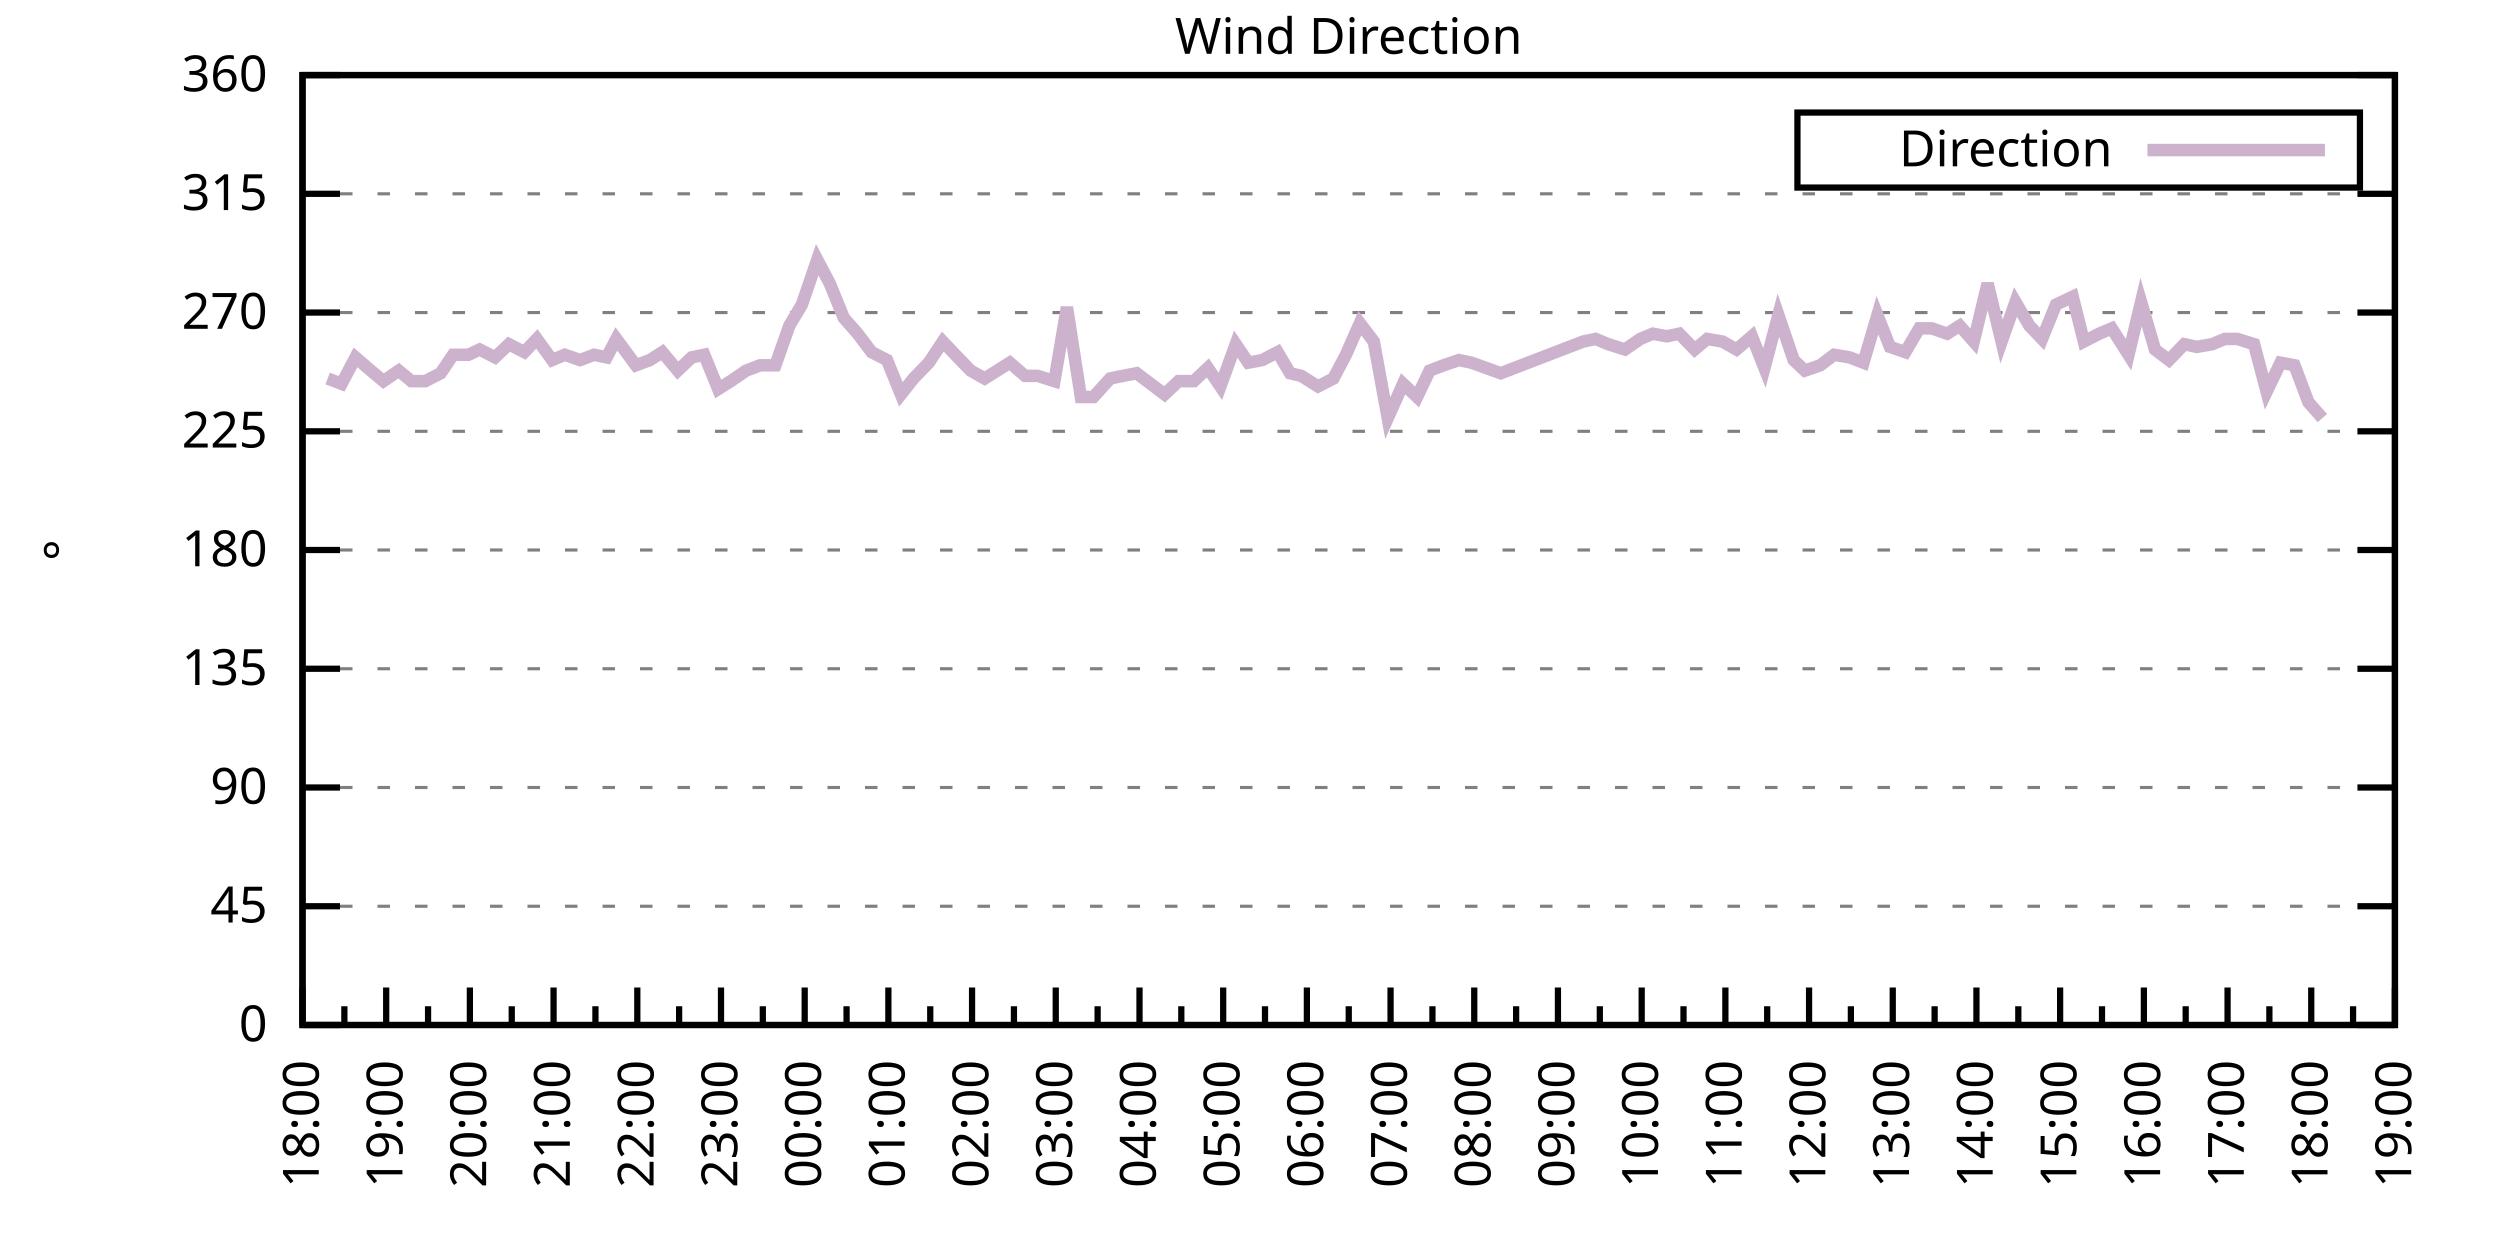
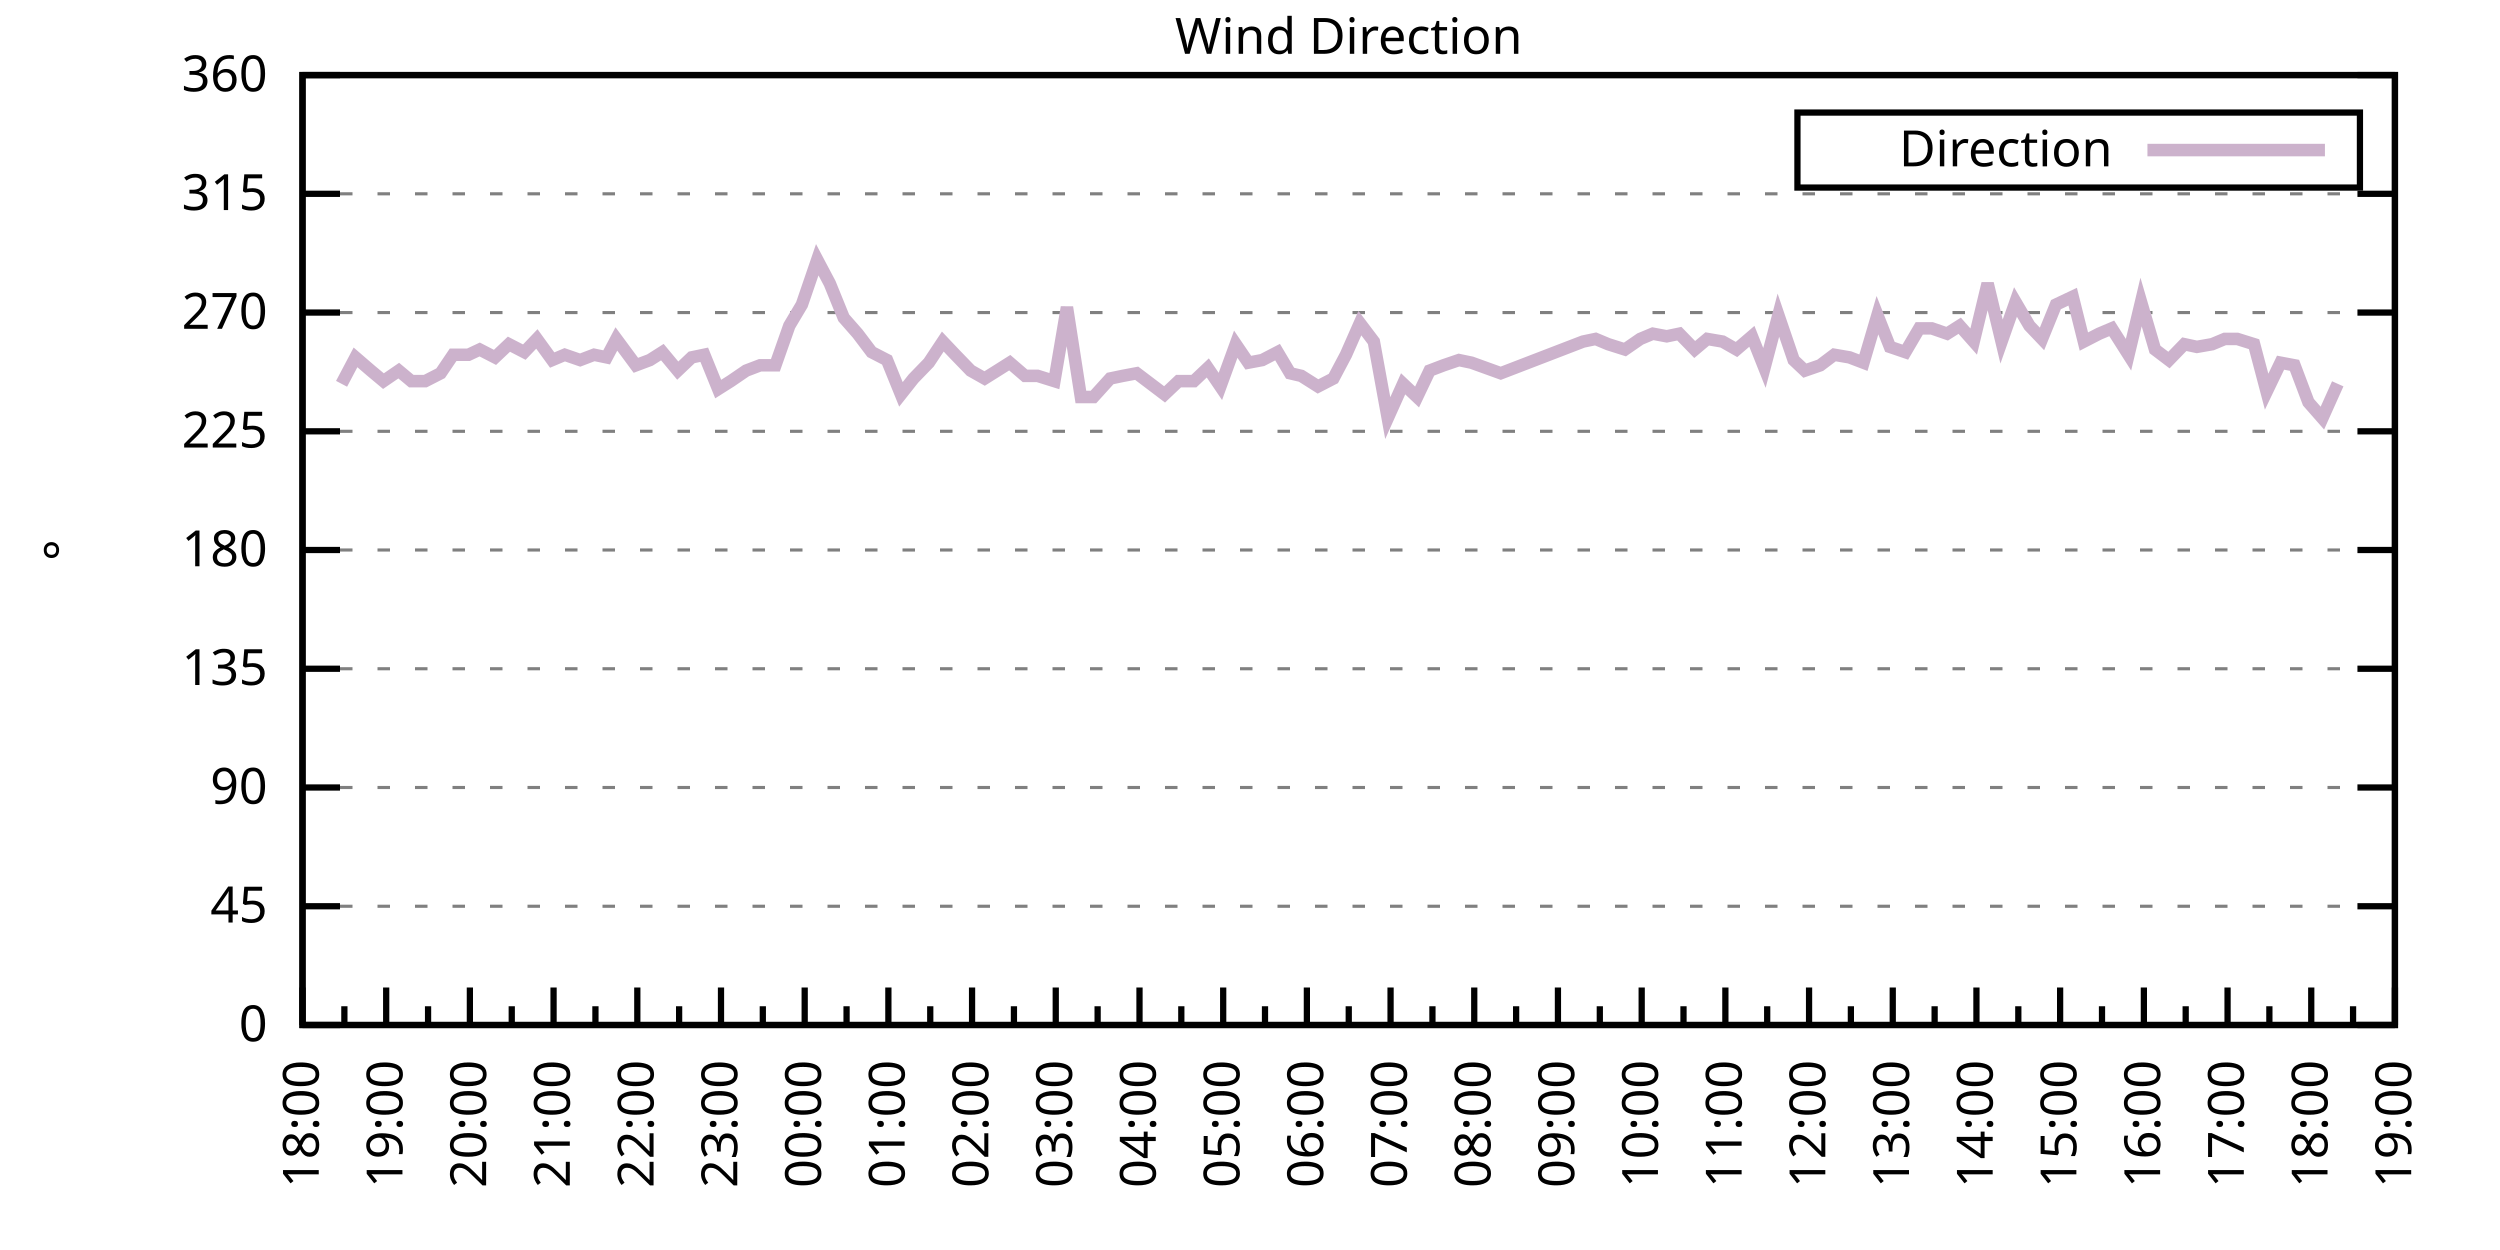
<svg xmlns="http://www.w3.org/2000/svg" xmlns:xlink="http://www.w3.org/1999/xlink" width="400" height="200" viewBox="0 0 400 200">
  <g id="gnuplot_canvas">
    <rect x="0" y="0" width="400" height="200" fill="none" />
    <defs>
      <circle id="gpDot" r="0.5" stroke-width="0.5" stroke="currentColor" />
      <path id="gpPt0" stroke-width="0.333" stroke="currentColor" d="M-1,0 h2 M0,-1 v2" />
      <path id="gpPt1" stroke-width="0.333" stroke="currentColor" d="M-1,-1 L1,1 M1,-1 L-1,1" />
      <path id="gpPt2" stroke-width="0.333" stroke="currentColor" d="M-1,0 L1,0 M0,-1 L0,1 M-1,-1 L1,1 M-1,1 L1,-1" />
      <rect id="gpPt3" stroke-width="0.333" stroke="currentColor" x="-1" y="-1" width="2" height="2" />
      <rect id="gpPt4" stroke-width="0.333" stroke="currentColor" fill="currentColor" x="-1" y="-1" width="2" height="2" />
      <circle id="gpPt5" stroke-width="0.333" stroke="currentColor" cx="0" cy="0" r="1" />
      <use xlink:href="#gpPt5" id="gpPt6" fill="currentColor" stroke="none" />
      <path id="gpPt7" stroke-width="0.333" stroke="currentColor" d="M0,-1.33 L-1.33,0.67 L1.33,0.67 z" />
      <use xlink:href="#gpPt7" id="gpPt8" fill="currentColor" stroke="none" />
      <use xlink:href="#gpPt7" id="gpPt9" stroke="currentColor" transform="rotate(180)" />
      <use xlink:href="#gpPt9" id="gpPt10" fill="currentColor" stroke="none" />
      <use xlink:href="#gpPt3" id="gpPt11" stroke="currentColor" transform="rotate(45)" />
      <use xlink:href="#gpPt11" id="gpPt12" fill="currentColor" stroke="none" />
      <path id="gpPt13" stroke-width="0.333" stroke="currentColor" d="M0,1.330 L1.265,0.411 L0.782,-1.067 L-0.782,-1.076 L-1.265,0.411 z" />
      <use xlink:href="#gpPt13" id="gpPt14" fill="currentColor" stroke="none" />
      <filter id="textbox" filterUnits="objectBoundingBox" x="0" y="0" height="1" width="1">
        <feFlood flood-color="white" flood-opacity="1" result="bgnd" />
        <feComposite in="SourceGraphic" in2="bgnd" operator="atop" />
      </filter>
      <filter id="greybox" filterUnits="objectBoundingBox" x="0" y="0" height="1" width="1">
        <feFlood flood-color="lightgrey" flood-opacity="1" result="grey" />
        <feComposite in="SourceGraphic" in2="grey" operator="atop" />
      </filter>
    </defs>
    <g fill="none" color="white" stroke="currentColor" stroke-width="1.00" stroke-linecap="butt" stroke-linejoin="miter">
</g>
    <g fill="none" color="black" stroke="currentColor" stroke-width="1.00" stroke-linecap="butt" stroke-linejoin="miter">
      <g stroke="none" shape-rendering="crispEdges">
        <polygon fill="rgb(255, 255, 255)" points="48.40,164.00 383.18,164.00 383.18,12.02 48.40,12.02 " />
      </g>
    </g>
    <g fill="none" color="black" stroke="currentColor" stroke-width="1.00" stroke-linecap="butt" stroke-linejoin="miter">
</g>
    <g fill="none" color="black" stroke="black" stroke-width="0.50" stroke-linecap="butt" stroke-linejoin="miter">
</g>
    <g fill="none" color="gray" stroke="currentColor" stroke-width="0.50" stroke-linecap="butt" stroke-linejoin="miter">
      <path stroke="gray" stroke-dasharray="2,4" class="gridline" d="M48.40,164.00 L383.19,164.00  " />
    </g>
    <g fill="none" color="gray" stroke="gray" stroke-width="1.00" stroke-linecap="butt" stroke-linejoin="miter">
</g>
    <g fill="none" color="black" stroke="currentColor" stroke-width="1.00" stroke-linecap="butt" stroke-linejoin="miter">
      <path stroke="black" d="M48.40,164.00 L54.40,164.00 M383.19,164.00 L377.19,164.00  " />
      <g transform="translate(42.80,166.60)" stroke="none" fill="black" font-family="Sans" font-size="8.00" text-anchor="end">
        <text>
          <tspan font-family="Sans"> 0</tspan>
        </text>
      </g>
    </g>
    <g fill="none" color="black" stroke="currentColor" stroke-width="1.00" stroke-linecap="butt" stroke-linejoin="miter">
</g>
    <g fill="none" color="black" stroke="black" stroke-width="0.50" stroke-linecap="butt" stroke-linejoin="miter">
</g>
    <g fill="none" color="gray" stroke="currentColor" stroke-width="0.50" stroke-linecap="butt" stroke-linejoin="miter">
      <path stroke="gray" stroke-dasharray="2,4" class="gridline" d="M48.40,145.00 L383.19,145.00  " />
    </g>
    <g fill="none" color="gray" stroke="gray" stroke-width="1.00" stroke-linecap="butt" stroke-linejoin="miter">
</g>
    <g fill="none" color="black" stroke="currentColor" stroke-width="1.00" stroke-linecap="butt" stroke-linejoin="miter">
      <path stroke="black" d="M48.40,145.00 L54.40,145.00 M383.19,145.00 L377.19,145.00  " />
      <g transform="translate(42.80,147.60)" stroke="none" fill="black" font-family="Sans" font-size="8.00" text-anchor="end">
        <text>
          <tspan font-family="Sans"> 45</tspan>
        </text>
      </g>
    </g>
    <g fill="none" color="black" stroke="currentColor" stroke-width="1.00" stroke-linecap="butt" stroke-linejoin="miter">
</g>
    <g fill="none" color="black" stroke="black" stroke-width="0.50" stroke-linecap="butt" stroke-linejoin="miter">
</g>
    <g fill="none" color="gray" stroke="currentColor" stroke-width="0.50" stroke-linecap="butt" stroke-linejoin="miter">
      <path stroke="gray" stroke-dasharray="2,4" class="gridline" d="M48.40,126.00 L383.19,126.00  " />
    </g>
    <g fill="none" color="gray" stroke="gray" stroke-width="1.00" stroke-linecap="butt" stroke-linejoin="miter">
</g>
    <g fill="none" color="black" stroke="currentColor" stroke-width="1.00" stroke-linecap="butt" stroke-linejoin="miter">
      <path stroke="black" d="M48.40,126.00 L54.40,126.00 M383.19,126.00 L377.19,126.00  " />
      <g transform="translate(42.80,128.60)" stroke="none" fill="black" font-family="Sans" font-size="8.00" text-anchor="end">
        <text>
          <tspan font-family="Sans"> 90</tspan>
        </text>
      </g>
    </g>
    <g fill="none" color="black" stroke="currentColor" stroke-width="1.00" stroke-linecap="butt" stroke-linejoin="miter">
</g>
    <g fill="none" color="black" stroke="black" stroke-width="0.50" stroke-linecap="butt" stroke-linejoin="miter">
</g>
    <g fill="none" color="gray" stroke="currentColor" stroke-width="0.50" stroke-linecap="butt" stroke-linejoin="miter">
      <path stroke="gray" stroke-dasharray="2,4" class="gridline" d="M48.40,107.00 L383.19,107.00  " />
    </g>
    <g fill="none" color="gray" stroke="gray" stroke-width="1.00" stroke-linecap="butt" stroke-linejoin="miter">
</g>
    <g fill="none" color="black" stroke="currentColor" stroke-width="1.00" stroke-linecap="butt" stroke-linejoin="miter">
      <path stroke="black" d="M48.40,107.00 L54.40,107.00 M383.19,107.00 L377.19,107.00  " />
      <g transform="translate(42.80,109.60)" stroke="none" fill="black" font-family="Sans" font-size="8.00" text-anchor="end">
        <text>
          <tspan font-family="Sans"> 135</tspan>
        </text>
      </g>
    </g>
    <g fill="none" color="black" stroke="currentColor" stroke-width="1.00" stroke-linecap="butt" stroke-linejoin="miter">
</g>
    <g fill="none" color="black" stroke="black" stroke-width="0.50" stroke-linecap="butt" stroke-linejoin="miter">
</g>
    <g fill="none" color="gray" stroke="currentColor" stroke-width="0.50" stroke-linecap="butt" stroke-linejoin="miter">
      <path stroke="gray" stroke-dasharray="2,4" class="gridline" d="M48.40,88.00 L383.19,88.00  " />
    </g>
    <g fill="none" color="gray" stroke="gray" stroke-width="1.00" stroke-linecap="butt" stroke-linejoin="miter">
</g>
    <g fill="none" color="black" stroke="currentColor" stroke-width="1.00" stroke-linecap="butt" stroke-linejoin="miter">
      <path stroke="black" d="M48.40,88.00 L54.40,88.00 M383.19,88.00 L377.19,88.00  " />
      <g transform="translate(42.80,90.60)" stroke="none" fill="black" font-family="Sans" font-size="8.00" text-anchor="end">
        <text>
          <tspan font-family="Sans"> 180</tspan>
        </text>
      </g>
    </g>
    <g fill="none" color="black" stroke="currentColor" stroke-width="1.00" stroke-linecap="butt" stroke-linejoin="miter">
</g>
    <g fill="none" color="black" stroke="black" stroke-width="0.50" stroke-linecap="butt" stroke-linejoin="miter">
</g>
    <g fill="none" color="gray" stroke="currentColor" stroke-width="0.50" stroke-linecap="butt" stroke-linejoin="miter">
      <path stroke="gray" stroke-dasharray="2,4" class="gridline" d="M48.40,69.01 L383.19,69.01  " />
    </g>
    <g fill="none" color="gray" stroke="gray" stroke-width="1.00" stroke-linecap="butt" stroke-linejoin="miter">
</g>
    <g fill="none" color="black" stroke="currentColor" stroke-width="1.00" stroke-linecap="butt" stroke-linejoin="miter">
      <path stroke="black" d="M48.40,69.01 L54.40,69.01 M383.19,69.01 L377.19,69.01  " />
      <g transform="translate(42.80,71.61)" stroke="none" fill="black" font-family="Sans" font-size="8.00" text-anchor="end">
        <text>
          <tspan font-family="Sans"> 225</tspan>
        </text>
      </g>
    </g>
    <g fill="none" color="black" stroke="currentColor" stroke-width="1.00" stroke-linecap="butt" stroke-linejoin="miter">
</g>
    <g fill="none" color="black" stroke="black" stroke-width="0.50" stroke-linecap="butt" stroke-linejoin="miter">
</g>
    <g fill="none" color="gray" stroke="currentColor" stroke-width="0.50" stroke-linecap="butt" stroke-linejoin="miter">
      <path stroke="gray" stroke-dasharray="2,4" class="gridline" d="M48.40,50.01 L383.19,50.01  " />
    </g>
    <g fill="none" color="gray" stroke="gray" stroke-width="1.00" stroke-linecap="butt" stroke-linejoin="miter">
</g>
    <g fill="none" color="black" stroke="currentColor" stroke-width="1.00" stroke-linecap="butt" stroke-linejoin="miter">
      <path stroke="black" d="M48.40,50.01 L54.40,50.01 M383.19,50.01 L377.19,50.01  " />
      <g transform="translate(42.80,52.61)" stroke="none" fill="black" font-family="Sans" font-size="8.00" text-anchor="end">
        <text>
          <tspan font-family="Sans"> 270</tspan>
        </text>
      </g>
    </g>
    <g fill="none" color="black" stroke="currentColor" stroke-width="1.00" stroke-linecap="butt" stroke-linejoin="miter">
</g>
    <g fill="none" color="black" stroke="black" stroke-width="0.50" stroke-linecap="butt" stroke-linejoin="miter">
</g>
    <g fill="none" color="gray" stroke="currentColor" stroke-width="0.50" stroke-linecap="butt" stroke-linejoin="miter">
      <path stroke="gray" stroke-dasharray="2,4" class="gridline" d="M48.40,31.01 L383.19,31.01  " />
    </g>
    <g fill="none" color="gray" stroke="gray" stroke-width="1.00" stroke-linecap="butt" stroke-linejoin="miter">
</g>
    <g fill="none" color="black" stroke="currentColor" stroke-width="1.00" stroke-linecap="butt" stroke-linejoin="miter">
      <path stroke="black" d="M48.40,31.01 L54.40,31.01 M383.19,31.01 L377.19,31.01  " />
      <g transform="translate(42.80,33.61)" stroke="none" fill="black" font-family="Sans" font-size="8.00" text-anchor="end">
        <text>
          <tspan font-family="Sans"> 315</tspan>
        </text>
      </g>
    </g>
    <g fill="none" color="black" stroke="currentColor" stroke-width="1.00" stroke-linecap="butt" stroke-linejoin="miter">
</g>
    <g fill="none" color="black" stroke="black" stroke-width="0.50" stroke-linecap="butt" stroke-linejoin="miter">
</g>
    <g fill="none" color="gray" stroke="currentColor" stroke-width="0.50" stroke-linecap="butt" stroke-linejoin="miter">
      <path stroke="gray" stroke-dasharray="2,4" class="gridline" d="M48.40,12.01 L383.19,12.01  " />
    </g>
    <g fill="none" color="gray" stroke="gray" stroke-width="1.00" stroke-linecap="butt" stroke-linejoin="miter">
</g>
    <g fill="none" color="black" stroke="currentColor" stroke-width="1.00" stroke-linecap="butt" stroke-linejoin="miter">
      <path stroke="black" d="M48.40,12.01 L54.40,12.01 M383.19,12.01 L377.19,12.01  " />
      <g transform="translate(42.80,14.61)" stroke="none" fill="black" font-family="Sans" font-size="8.00" text-anchor="end">
        <text>
          <tspan font-family="Sans"> 360</tspan>
        </text>
      </g>
    </g>
    <g fill="none" color="black" stroke="currentColor" stroke-width="1.00" stroke-linecap="butt" stroke-linejoin="miter">
      <path stroke="black" d="M48.40,164.00 L48.40,158.00  " />
      <g transform="translate(51.00,169.60) rotate(270)" stroke="none" fill="black" font-family="Sans" font-size="8.00" text-anchor="end">
        <text>
          <tspan font-family="Sans">18:00</tspan>
        </text>
      </g>
    </g>
    <g fill="none" color="black" stroke="currentColor" stroke-width="1.00" stroke-linecap="butt" stroke-linejoin="miter">
      <path stroke="black" d="M55.10,164.00 L55.10,161.00 M61.79,164.00 L61.79,158.00  " />
      <g transform="translate(64.39,169.60) rotate(270)" stroke="none" fill="black" font-family="Sans" font-size="8.00" text-anchor="end">
        <text>
          <tspan font-family="Sans">19:00</tspan>
        </text>
      </g>
    </g>
    <g fill="none" color="black" stroke="currentColor" stroke-width="1.00" stroke-linecap="butt" stroke-linejoin="miter">
      <path stroke="black" d="M68.49,164.00 L68.49,161.00 M75.18,164.00 L75.18,158.00  " />
      <g transform="translate(77.78,169.60) rotate(270)" stroke="none" fill="black" font-family="Sans" font-size="8.00" text-anchor="end">
        <text>
          <tspan font-family="Sans">20:00</tspan>
        </text>
      </g>
    </g>
    <g fill="none" color="black" stroke="currentColor" stroke-width="1.00" stroke-linecap="butt" stroke-linejoin="miter">
      <path stroke="black" d="M81.88,164.00 L81.88,161.00 M88.57,164.00 L88.57,158.00  " />
      <g transform="translate(91.17,169.60) rotate(270)" stroke="none" fill="black" font-family="Sans" font-size="8.00" text-anchor="end">
        <text>
          <tspan font-family="Sans">21:00</tspan>
        </text>
      </g>
    </g>
    <g fill="none" color="black" stroke="currentColor" stroke-width="1.00" stroke-linecap="butt" stroke-linejoin="miter">
      <path stroke="black" d="M95.27,164.00 L95.27,161.00 M101.97,164.00 L101.97,158.00  " />
      <g transform="translate(104.57,169.60) rotate(270)" stroke="none" fill="black" font-family="Sans" font-size="8.00" text-anchor="end">
        <text>
          <tspan font-family="Sans">22:00</tspan>
        </text>
      </g>
    </g>
    <g fill="none" color="black" stroke="currentColor" stroke-width="1.00" stroke-linecap="butt" stroke-linejoin="miter">
      <path stroke="black" d="M108.66,164.00 L108.66,161.00 M115.36,164.00 L115.36,158.00  " />
      <g transform="translate(117.96,169.60) rotate(270)" stroke="none" fill="black" font-family="Sans" font-size="8.00" text-anchor="end">
        <text>
          <tspan font-family="Sans">23:00</tspan>
        </text>
      </g>
    </g>
    <g fill="none" color="black" stroke="currentColor" stroke-width="1.00" stroke-linecap="butt" stroke-linejoin="miter">
      <path stroke="black" d="M122.05,164.00 L122.05,161.00 M128.75,164.00 L128.75,158.00  " />
      <g transform="translate(131.35,169.60) rotate(270)" stroke="none" fill="black" font-family="Sans" font-size="8.00" text-anchor="end">
        <text>
          <tspan font-family="Sans">00:00</tspan>
        </text>
      </g>
    </g>
    <g fill="none" color="black" stroke="currentColor" stroke-width="1.00" stroke-linecap="butt" stroke-linejoin="miter">
      <path stroke="black" d="M135.45,164.00 L135.45,161.00 M142.14,164.00 L142.14,158.00  " />
      <g transform="translate(144.74,169.60) rotate(270)" stroke="none" fill="black" font-family="Sans" font-size="8.00" text-anchor="end">
        <text>
          <tspan font-family="Sans">01:00</tspan>
        </text>
      </g>
    </g>
    <g fill="none" color="black" stroke="currentColor" stroke-width="1.00" stroke-linecap="butt" stroke-linejoin="miter">
      <path stroke="black" d="M148.84,164.00 L148.84,161.00 M155.53,164.00 L155.53,158.00  " />
      <g transform="translate(158.13,169.60) rotate(270)" stroke="none" fill="black" font-family="Sans" font-size="8.00" text-anchor="end">
        <text>
          <tspan font-family="Sans">02:00</tspan>
        </text>
      </g>
    </g>
    <g fill="none" color="black" stroke="currentColor" stroke-width="1.00" stroke-linecap="butt" stroke-linejoin="miter">
      <path stroke="black" d="M162.23,164.00 L162.23,161.00 M168.92,164.00 L168.92,158.00  " />
      <g transform="translate(171.52,169.60) rotate(270)" stroke="none" fill="black" font-family="Sans" font-size="8.00" text-anchor="end">
        <text>
          <tspan font-family="Sans">03:00</tspan>
        </text>
      </g>
    </g>
    <g fill="none" color="black" stroke="currentColor" stroke-width="1.00" stroke-linecap="butt" stroke-linejoin="miter">
      <path stroke="black" d="M175.62,164.00 L175.62,161.00 M182.32,164.00 L182.32,158.00  " />
      <g transform="translate(184.92,169.60) rotate(270)" stroke="none" fill="black" font-family="Sans" font-size="8.00" text-anchor="end">
        <text>
          <tspan font-family="Sans">04:00</tspan>
        </text>
      </g>
    </g>
    <g fill="none" color="black" stroke="currentColor" stroke-width="1.00" stroke-linecap="butt" stroke-linejoin="miter">
      <path stroke="black" d="M189.01,164.00 L189.01,161.00 M195.71,164.00 L195.71,158.00  " />
      <g transform="translate(198.31,169.60) rotate(270)" stroke="none" fill="black" font-family="Sans" font-size="8.00" text-anchor="end">
        <text>
          <tspan font-family="Sans">05:00</tspan>
        </text>
      </g>
    </g>
    <g fill="none" color="black" stroke="currentColor" stroke-width="1.00" stroke-linecap="butt" stroke-linejoin="miter">
      <path stroke="black" d="M202.40,164.00 L202.40,161.00 M209.10,164.00 L209.10,158.00  " />
      <g transform="translate(211.70,169.60) rotate(270)" stroke="none" fill="black" font-family="Sans" font-size="8.00" text-anchor="end">
        <text>
          <tspan font-family="Sans">06:00</tspan>
        </text>
      </g>
    </g>
    <g fill="none" color="black" stroke="currentColor" stroke-width="1.00" stroke-linecap="butt" stroke-linejoin="miter">
      <path stroke="black" d="M215.80,164.00 L215.80,161.00 M222.49,164.00 L222.49,158.00  " />
      <g transform="translate(225.09,169.60) rotate(270)" stroke="none" fill="black" font-family="Sans" font-size="8.00" text-anchor="end">
        <text>
          <tspan font-family="Sans">07:00</tspan>
        </text>
      </g>
    </g>
    <g fill="none" color="black" stroke="currentColor" stroke-width="1.00" stroke-linecap="butt" stroke-linejoin="miter">
      <path stroke="black" d="M229.19,164.00 L229.19,161.00 M235.88,164.00 L235.88,158.00  " />
      <g transform="translate(238.48,169.60) rotate(270)" stroke="none" fill="black" font-family="Sans" font-size="8.00" text-anchor="end">
        <text>
          <tspan font-family="Sans">08:00</tspan>
        </text>
      </g>
    </g>
    <g fill="none" color="black" stroke="currentColor" stroke-width="1.00" stroke-linecap="butt" stroke-linejoin="miter">
      <path stroke="black" d="M242.58,164.00 L242.58,161.00 M249.27,164.00 L249.27,158.00  " />
      <g transform="translate(251.87,169.60) rotate(270)" stroke="none" fill="black" font-family="Sans" font-size="8.00" text-anchor="end">
        <text>
          <tspan font-family="Sans">09:00</tspan>
        </text>
      </g>
    </g>
    <g fill="none" color="black" stroke="currentColor" stroke-width="1.00" stroke-linecap="butt" stroke-linejoin="miter">
      <path stroke="black" d="M255.97,164.00 L255.97,161.00 M262.67,164.00 L262.67,158.00  " />
      <g transform="translate(265.27,169.60) rotate(270)" stroke="none" fill="black" font-family="Sans" font-size="8.00" text-anchor="end">
        <text>
          <tspan font-family="Sans">10:00</tspan>
        </text>
      </g>
    </g>
    <g fill="none" color="black" stroke="currentColor" stroke-width="1.00" stroke-linecap="butt" stroke-linejoin="miter">
      <path stroke="black" d="M269.36,164.00 L269.36,161.00 M276.06,164.00 L276.06,158.00  " />
      <g transform="translate(278.66,169.60) rotate(270)" stroke="none" fill="black" font-family="Sans" font-size="8.00" text-anchor="end">
        <text>
          <tspan font-family="Sans">11:00</tspan>
        </text>
      </g>
    </g>
    <g fill="none" color="black" stroke="currentColor" stroke-width="1.00" stroke-linecap="butt" stroke-linejoin="miter">
      <path stroke="black" d="M282.75,164.00 L282.75,161.00 M289.45,164.00 L289.45,158.00  " />
      <g transform="translate(292.05,169.60) rotate(270)" stroke="none" fill="black" font-family="Sans" font-size="8.00" text-anchor="end">
        <text>
          <tspan font-family="Sans">12:00</tspan>
        </text>
      </g>
    </g>
    <g fill="none" color="black" stroke="currentColor" stroke-width="1.00" stroke-linecap="butt" stroke-linejoin="miter">
      <path stroke="black" d="M296.14,164.00 L296.14,161.00 M302.84,164.00 L302.84,158.00  " />
      <g transform="translate(305.44,169.60) rotate(270)" stroke="none" fill="black" font-family="Sans" font-size="8.00" text-anchor="end">
        <text>
          <tspan font-family="Sans">13:00</tspan>
        </text>
      </g>
    </g>
    <g fill="none" color="black" stroke="currentColor" stroke-width="1.00" stroke-linecap="butt" stroke-linejoin="miter">
      <path stroke="black" d="M309.54,164.00 L309.54,161.00 M316.23,164.00 L316.23,158.00  " />
      <g transform="translate(318.83,169.60) rotate(270)" stroke="none" fill="black" font-family="Sans" font-size="8.00" text-anchor="end">
        <text>
          <tspan font-family="Sans">14:00</tspan>
        </text>
      </g>
    </g>
    <g fill="none" color="black" stroke="currentColor" stroke-width="1.00" stroke-linecap="butt" stroke-linejoin="miter">
      <path stroke="black" d="M322.93,164.00 L322.93,161.00 M329.62,164.00 L329.62,158.00  " />
      <g transform="translate(332.22,169.60) rotate(270)" stroke="none" fill="black" font-family="Sans" font-size="8.00" text-anchor="end">
        <text>
          <tspan font-family="Sans">15:00</tspan>
        </text>
      </g>
    </g>
    <g fill="none" color="black" stroke="currentColor" stroke-width="1.00" stroke-linecap="butt" stroke-linejoin="miter">
      <path stroke="black" d="M336.32,164.00 L336.32,161.00 M343.02,164.00 L343.02,158.00  " />
      <g transform="translate(345.62,169.60) rotate(270)" stroke="none" fill="black" font-family="Sans" font-size="8.00" text-anchor="end">
        <text>
          <tspan font-family="Sans">16:00</tspan>
        </text>
      </g>
    </g>
    <g fill="none" color="black" stroke="currentColor" stroke-width="1.00" stroke-linecap="butt" stroke-linejoin="miter">
      <path stroke="black" d="M349.71,164.00 L349.71,161.00 M356.41,164.00 L356.41,158.00  " />
      <g transform="translate(359.01,169.60) rotate(270)" stroke="none" fill="black" font-family="Sans" font-size="8.00" text-anchor="end">
        <text>
          <tspan font-family="Sans">17:00</tspan>
        </text>
      </g>
    </g>
    <g fill="none" color="black" stroke="currentColor" stroke-width="1.00" stroke-linecap="butt" stroke-linejoin="miter">
      <path stroke="black" d="M363.10,164.00 L363.10,161.00 M369.80,164.00 L369.80,158.00  " />
      <g transform="translate(372.40,169.60) rotate(270)" stroke="none" fill="black" font-family="Sans" font-size="8.00" text-anchor="end">
        <text>
          <tspan font-family="Sans">18:00</tspan>
        </text>
      </g>
    </g>
    <g fill="none" color="black" stroke="currentColor" stroke-width="1.00" stroke-linecap="butt" stroke-linejoin="miter">
      <path stroke="black" d="M376.49,164.00 L376.49,161.00 M383.19,164.00 L383.19,158.00  " />
      <g transform="translate(385.79,169.60) rotate(270)" stroke="none" fill="black" font-family="Sans" font-size="8.00" text-anchor="end">
        <text>
          <tspan font-family="Sans">19:00</tspan>
        </text>
      </g>
    </g>
    <g fill="none" color="black" stroke="currentColor" stroke-width="1.00" stroke-linecap="butt" stroke-linejoin="miter">
</g>
    <g fill="none" color="black" stroke="currentColor" stroke-width="1.00" stroke-linecap="butt" stroke-linejoin="miter">
      <path stroke="black" d="M48.40,12.01 L48.40,164.00 L383.19,164.00 L383.19,12.01 L48.40,12.01 Z  " />
    </g>
    <g fill="none" color="black" stroke="currentColor" stroke-width="1.00" stroke-linecap="butt" stroke-linejoin="miter">
      <g transform="translate(12.80,88.01) rotate(270)" stroke="none" fill="black" font-family="Sans" font-size="8.00" text-anchor="middle">
        <text>
          <tspan font-family="Sans">°</tspan>
        </text>
      </g>
    </g>
    <g fill="none" color="black" stroke="currentColor" stroke-width="1.00" stroke-linecap="butt" stroke-linejoin="miter">
</g>
    <g fill="none" color="black" stroke="currentColor" stroke-width="1.00" stroke-linecap="butt" stroke-linejoin="miter">
      <path stroke="black" d="M287.59,30.01 L287.59,18.01 L377.59,18.01 L377.59,30.01 L287.59,30.01 Z  " />
    </g>
    <g id="Wind_direction_plot_1">
      <g fill="none" color="white" stroke="black" stroke-width="2.00" stroke-linecap="butt" stroke-linejoin="miter">
</g>
      <g fill="none" color="black" stroke="currentColor" stroke-width="2.00" stroke-linecap="butt" stroke-linejoin="miter">
        <g transform="translate(337.99,26.61)" stroke="none" fill="black" font-family="Sans" font-size="8.00" text-anchor="end">
          <text>
            <tspan font-family="Sans">Direction</tspan>
          </text>
        </g>
      </g>
      <g fill="none" color="black" stroke="currentColor" stroke-width="2.00" stroke-linecap="butt" stroke-linejoin="miter">
-         <path stroke="rgb(204, 178, 204)" d="M343.59,24.01 L371.99,24.01 M52.42,60.56 L54.65,61.41 L56.88,57.18 L59.34,59.30 L61.35,60.98 L63.80,59.30   L65.81,60.98 L68.04,60.98 L70.50,59.72 L72.50,56.76 L74.96,56.76 L76.75,55.92 L79.20,57.18 L81.43,55.07   L83.89,56.34 L85.90,54.23 L88.35,57.61 L90.36,56.76 L92.82,57.61 L95.05,56.76 L97.06,57.18 L98.62,54.23   L101.74,58.45 L103.98,57.61 L105.98,56.34 L108.44,59.30 L110.67,57.18 L112.68,56.76 L114.91,62.25 L116.92,60.98   L119.38,59.30 L121.61,58.45 L124.06,58.45 L126.29,52.12 L128.30,48.74 L130.76,41.56 L132.77,45.36 L135.00,50.85   L137.23,53.39 L139.46,56.34 L141.92,57.61 L144.15,63.10 L146.16,60.56 L148.61,58.03 L150.85,54.65 L152.85,56.76   L155.31,59.30 L157.54,60.56 L159.55,59.30 L161.56,58.03 L164.01,60.14 L166.02,60.14 L168.70,60.98 L170.71,49.16   L172.94,63.52 L174.95,63.52 L177.63,60.56 L179.64,60.14 L181.87,59.72 L184.10,61.41 L186.33,63.10 L188.57,60.98   L191.02,60.98 L193.25,58.87 L195.26,61.83 L197.72,55.07 L199.73,58.03 L201.96,57.61 L204.41,56.34 L206.42,59.72   L208.21,60.14 L210.88,61.83 L213.34,60.56 L215.35,56.76 L217.58,51.70 L219.81,54.65 L222.04,66.90 L224.50,61.41   L226.73,63.52 L228.74,59.30 L230.97,58.45 L233.43,57.61 L235.44,58.03 L240.12,59.72 L253.29,54.65 L255.30,54.23   L257.31,55.07 L259.99,55.92 L262.44,54.23 L264.45,53.39 L266.68,53.81 L268.69,53.39 L271.15,55.92 L273.16,54.23   L275.61,54.65 L277.84,55.92 L280.30,53.81 L282.31,58.87 L284.54,50.43 L286.99,57.61 L288.78,59.30 L291.23,58.45   L293.47,56.76 L295.92,57.18 L298.15,58.03 L300.39,50.43 L302.39,55.50 L304.85,56.34 L307.08,52.54 L309.09,52.54   L311.54,53.39 L313.55,52.12 L315.79,54.65 L318.02,45.36 L320.25,54.65 L322.48,48.32 L324.71,52.12 L326.72,54.23   L328.95,48.74 L331.63,47.47 L333.42,54.65 L335.87,53.39 L337.88,52.54 L340.56,56.76 L342.57,48.32 L344.80,55.92   L347.03,57.61 L349.49,55.07 L351.50,55.50 L353.95,55.07 L355.96,54.23 L357.97,54.23 L360.65,55.07 L362.66,62.67   L364.89,58.03 L367.12,58.45 L369.35,64.36 L371.58,66.90  " />
+         <path stroke="rgb(204, 178, 204)" d="M343.59,24.01 L371.99,24.01 M54.65,61.41 L56.88,57.18 L59.34,59.30 L61.35,60.98 L63.80,59.30 L65.81,60.98   L68.04,60.98 L70.50,59.72 L72.50,56.76 L74.96,56.76 L76.75,55.92 L79.20,57.18 L81.43,55.07 L83.89,56.34   L85.90,54.23 L88.35,57.61 L90.36,56.76 L92.82,57.61 L95.05,56.76 L97.06,57.18 L98.62,54.23 L101.74,58.45   L103.98,57.61 L105.98,56.34 L108.44,59.30 L110.67,57.18 L112.68,56.76 L114.91,62.25 L116.92,60.98 L119.38,59.30   L121.61,58.45 L124.06,58.45 L126.29,52.12 L128.30,48.74 L130.76,41.56 L132.77,45.36 L135.00,50.85 L137.23,53.39   L139.46,56.34 L141.92,57.61 L144.15,63.10 L146.16,60.56 L148.61,58.03 L150.85,54.65 L152.85,56.76 L155.31,59.30   L157.54,60.56 L159.55,59.30 L161.56,58.03 L164.01,60.14 L166.02,60.14 L168.70,60.98 L170.71,49.16 L172.94,63.52   L174.95,63.52 L177.63,60.56 L179.64,60.14 L181.87,59.72 L184.10,61.41 L186.33,63.10 L188.57,60.98 L191.02,60.98   L193.25,58.87 L195.26,61.83 L197.72,55.07 L199.73,58.03 L201.96,57.61 L204.41,56.34 L206.42,59.72 L208.21,60.14   L210.88,61.83 L213.34,60.56 L215.35,56.76 L217.58,51.70 L219.81,54.65 L222.04,66.90 L224.50,61.41 L226.73,63.52   L228.74,59.30 L230.97,58.45 L233.43,57.61 L235.44,58.03 L240.12,59.72 L253.29,54.65 L255.30,54.23 L257.31,55.07   L259.99,55.92 L262.44,54.23 L264.45,53.39 L266.68,53.81 L268.69,53.39 L271.15,55.92 L273.16,54.23 L275.61,54.65   L277.84,55.92 L280.30,53.81 L282.31,58.87 L284.54,50.43 L286.99,57.61 L288.78,59.30 L291.23,58.45 L293.47,56.76   L295.92,57.18 L298.15,58.03 L300.39,50.43 L302.39,55.50 L304.85,56.34 L307.08,52.54 L309.09,52.54 L311.54,53.39   L313.55,52.12 L315.79,54.65 L318.02,45.36 L320.25,54.65 L322.48,48.32 L324.71,52.12 L326.72,54.23 L328.95,48.74   L331.63,47.47 L333.42,54.65 L335.87,53.39 L337.88,52.54 L340.56,56.76 L342.57,48.32 L344.80,55.92 L347.03,57.61   L349.49,55.07 L351.50,55.50 L353.95,55.07 L355.96,54.23 L357.97,54.23 L360.65,55.07 L362.66,62.67 L364.89,58.03   L367.12,58.45 L369.35,64.36 L371.58,66.90 L374.04,61.41  " />
      </g>
    </g>
    <g fill="none" color="black" stroke="currentColor" stroke-width="2.00" stroke-linecap="butt" stroke-linejoin="miter">
</g>
    <g fill="none" color="black" stroke="black" stroke-width="1.00" stroke-linecap="butt" stroke-linejoin="miter">
</g>
    <g fill="none" color="black" stroke="currentColor" stroke-width="1.00" stroke-linecap="butt" stroke-linejoin="miter">
      <path stroke="black" d="M48.40,12.01 L48.40,164.00 L383.19,164.00 L383.19,12.01 L48.40,12.01 Z  " />
    </g>
    <g fill="none" color="black" stroke="currentColor" stroke-width="1.00" stroke-linecap="butt" stroke-linejoin="miter">
      <g transform="translate(215.79,8.61)" stroke="none" fill="black" font-family="Sans" font-size="8.00" text-anchor="middle">
        <text>
          <tspan font-family="Sans">Wind Direction</tspan>
        </text>
      </g>
    </g>
    <g fill="none" color="black" stroke="currentColor" stroke-width="1.00" stroke-linecap="butt" stroke-linejoin="miter">
</g>
  </g>
</svg>
